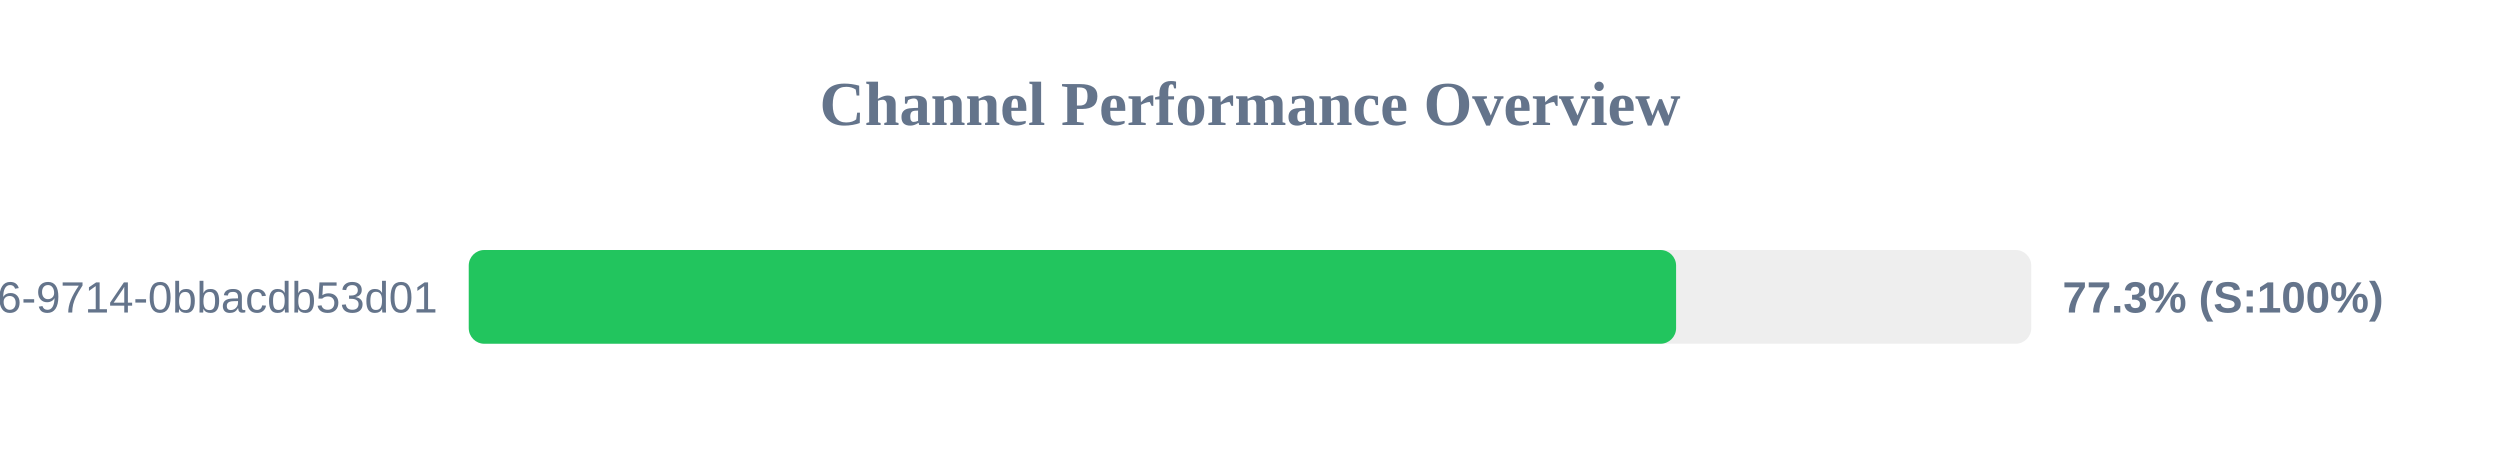
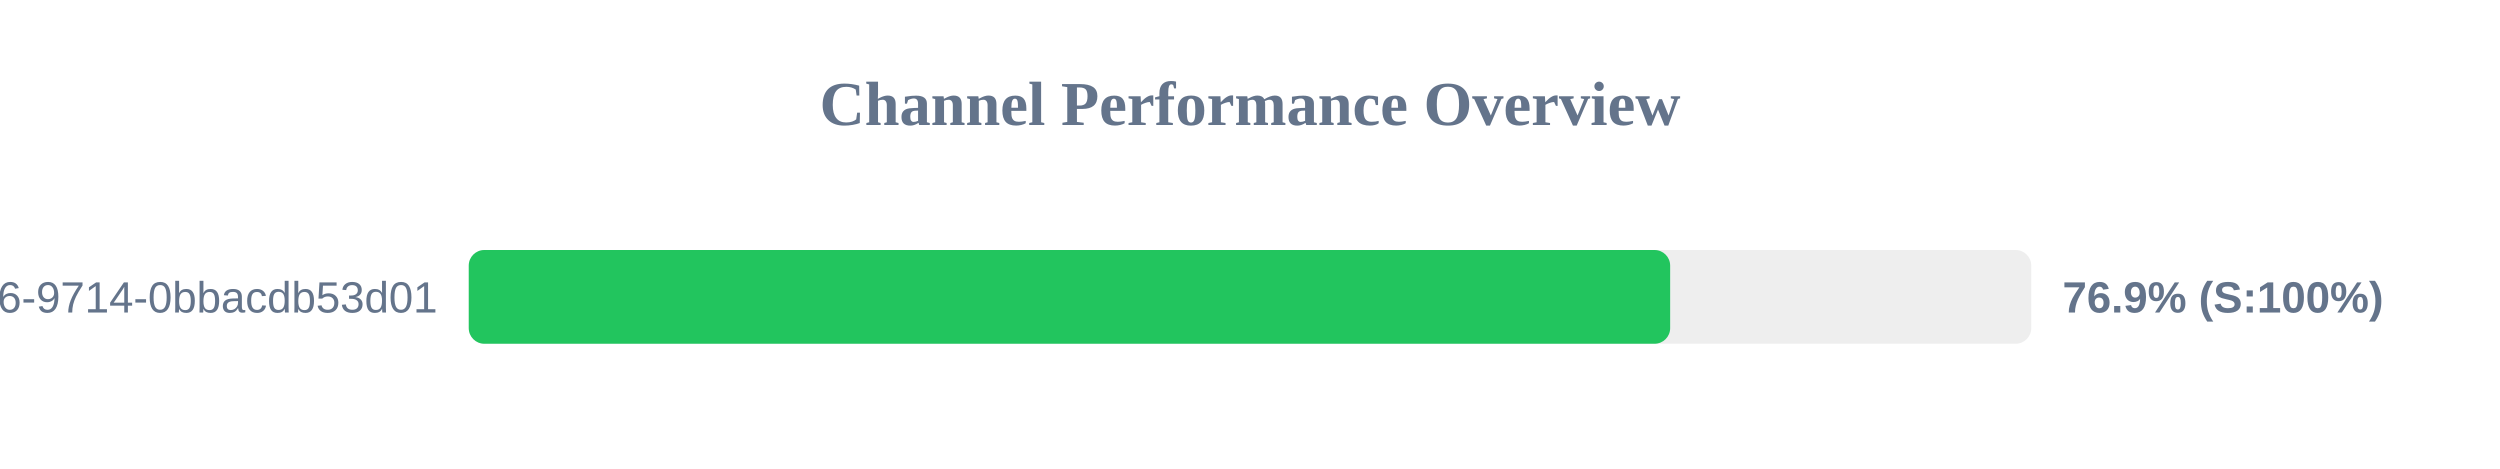
<svg xmlns="http://www.w3.org/2000/svg" width="800" height="150" version="1.1">
  <style>
        .row { font: 14px Arial; fill: #64748b; }
        .score { font: bold 14px Arial; fill: #64748b; }
    </style>
  <text x="400" y="40" text-anchor="middle" font-size="20px" font-weight="bold" fill="#64748b">Channel Performance Overview</text>
  <rect x="150" y="80" width="500" height="30" fill="#eee" rx="5" />
-   <rect x="150" y="80" width="386.35" height="30" fill="#22c55e" rx="5" />
+   <rect x="150" y="80" width="384.45" height="30" fill="#22c55e" rx="5" />
  <text x="140" y="100" text-anchor="end" class="row">?uuid=23125f6e-ec56-4c26-9714-0bbacdb53d01</text>
-   <text x="660" y="100" text-anchor="start" class="score">77.3% (S:100%)</text>
+   <text x="660" y="100" text-anchor="start" class="score">76.9% (S:100%)</text>
</svg>
